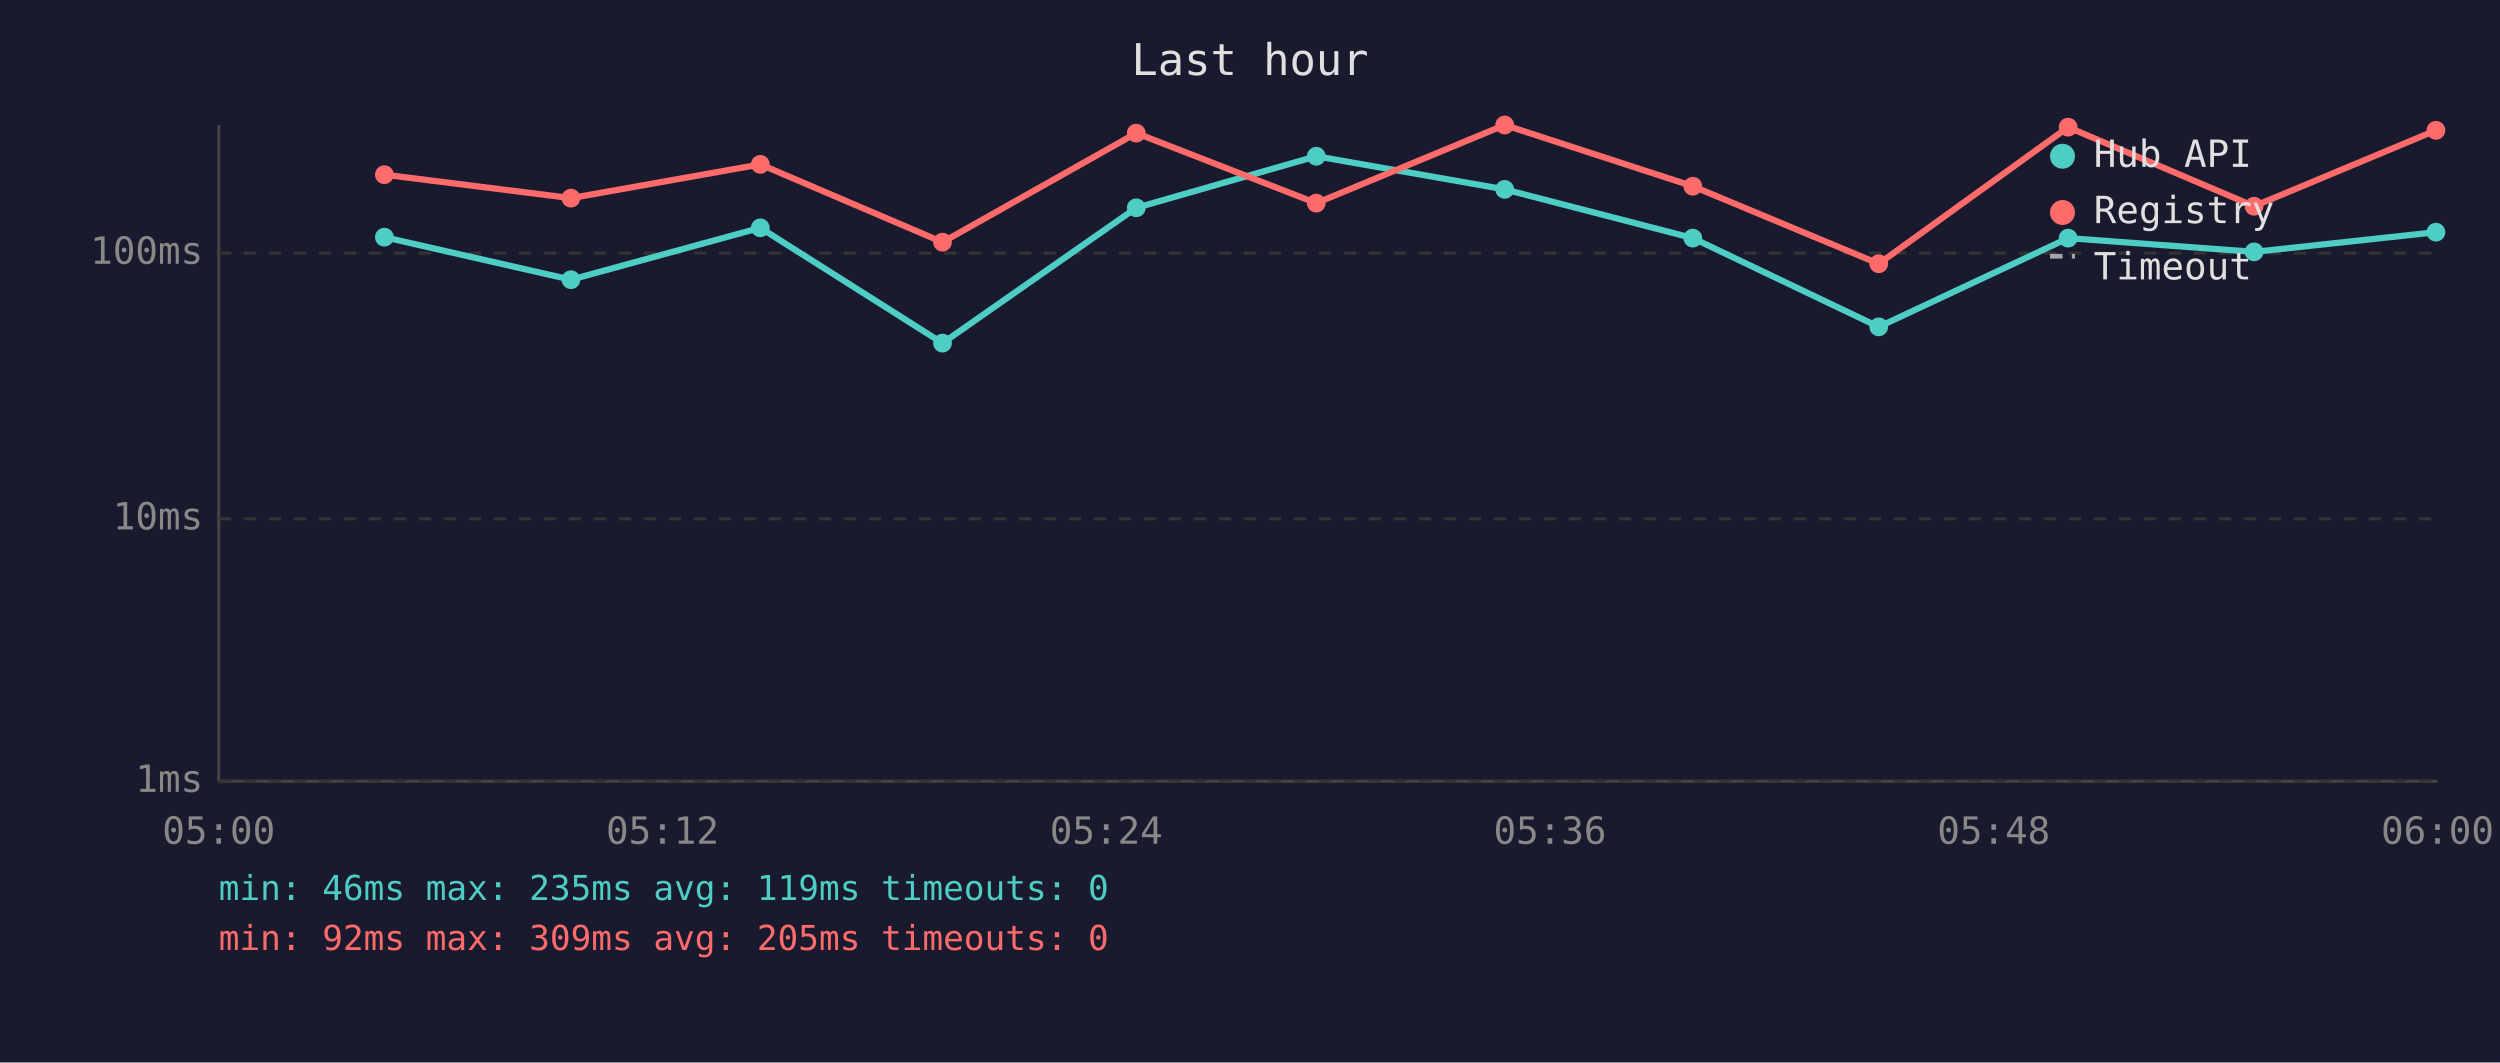
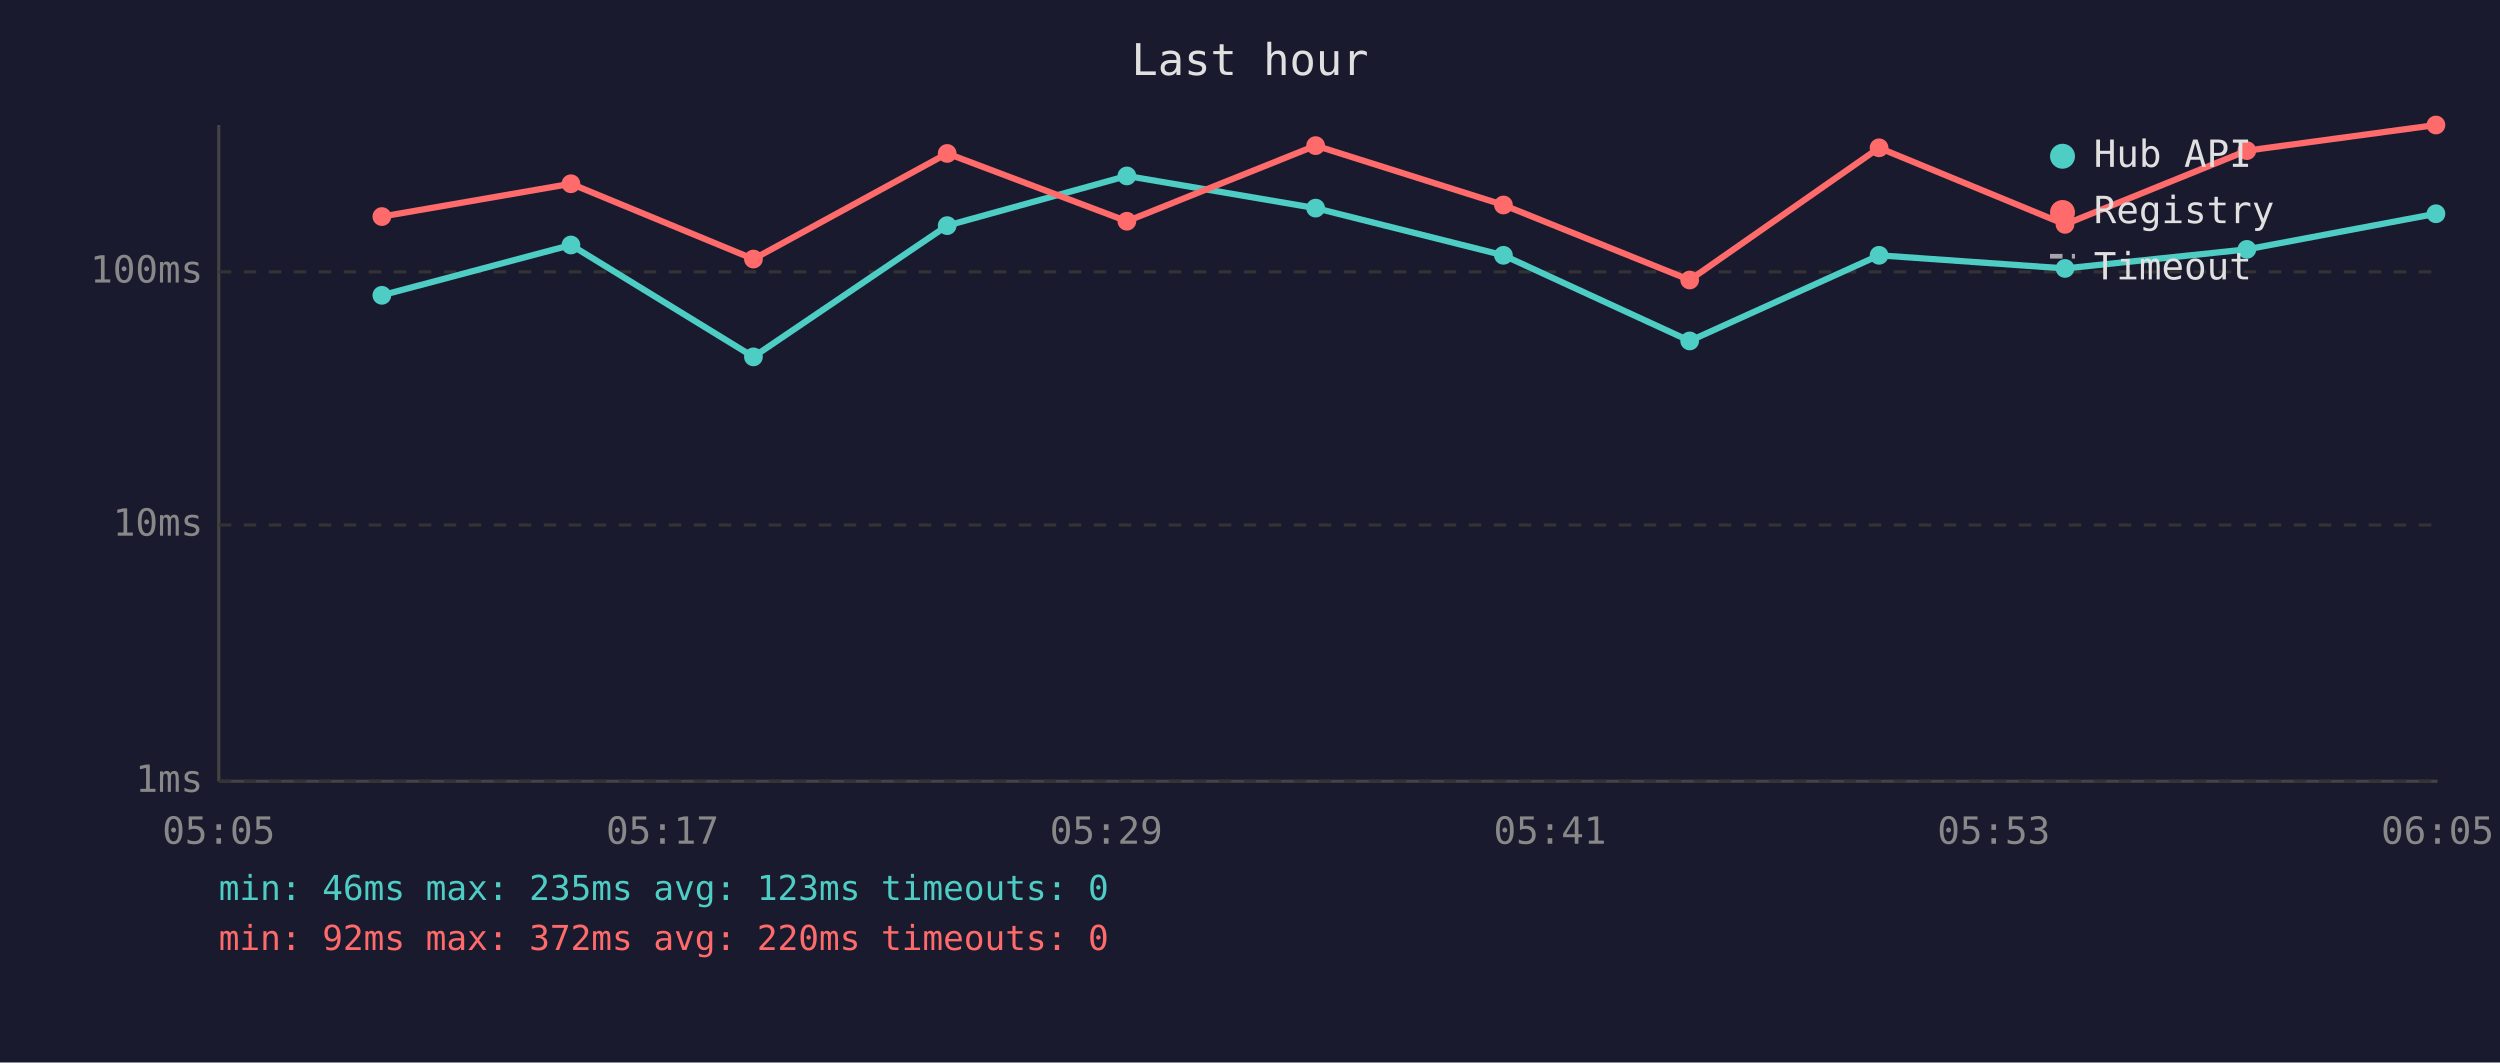
<svg xmlns="http://www.w3.org/2000/svg" viewBox="0 0 800 340" font-family="monospace" font-size="12">
  <rect width="800" height="340" fill="#1a1a2e" />
  <text x="400" y="24" fill="#e0e0e0" font-size="14" text-anchor="middle">Last hour</text>
  <line x1="70" y1="40" x2="70" y2="250" stroke="#444" stroke-width="1" />
  <line x1="70" y1="250" x2="780" y2="250" stroke="#444" stroke-width="1" />
  <line x1="70" y1="250" x2="780" y2="250" stroke="#333" stroke-width="1" stroke-dasharray="4" />
  <text x="65" y="250" fill="#888" text-anchor="end" dominant-baseline="middle">1ms</text>
-   <line x1="70" y1="166" x2="780" y2="166" stroke="#333" stroke-width="1" stroke-dasharray="4" />
-   <text x="65" y="166" fill="#888" text-anchor="end" dominant-baseline="middle">10ms</text>
-   <line x1="70" y1="81" x2="780" y2="81" stroke="#333" stroke-width="1" stroke-dasharray="4" />
-   <text x="65" y="81" fill="#888" text-anchor="end" dominant-baseline="middle">100ms</text>
-   <text x="70" y="270" fill="#888" text-anchor="middle">05:00</text>
-   <text x="212" y="270" fill="#888" text-anchor="middle">05:12</text>
-   <text x="354" y="270" fill="#888" text-anchor="middle">05:24</text>
-   <text x="496" y="270" fill="#888" text-anchor="middle">05:36</text>
-   <text x="638" y="270" fill="#888" text-anchor="middle">05:48</text>
-   <text x="780" y="270" fill="#888" text-anchor="middle">06:00</text>
-   <polyline points="123.0,75.9 182.7,89.5 243.3,72.9 301.6,109.8 363.6,66.5 421.2,50.0 481.5,60.6 541.7,76.2 601.2,104.6 661.8,76.2 721.3,80.6 779.5,74.3" fill="none" stroke="#4ecdc4" stroke-width="2" opacity="1" />
-   <circle cx="123.0" cy="75.9" r="3" fill="#4ecdc4" />
-   <circle cx="182.7" cy="89.5" r="3" fill="#4ecdc4" />
-   <circle cx="243.3" cy="72.9" r="3" fill="#4ecdc4" />
-   <circle cx="301.6" cy="109.8" r="3" fill="#4ecdc4" />
-   <circle cx="363.6" cy="66.5" r="3" fill="#4ecdc4" />
-   <circle cx="421.2" cy="50.0" r="3" fill="#4ecdc4" />
-   <circle cx="481.5" cy="60.6" r="3" fill="#4ecdc4" />
-   <circle cx="541.7" cy="76.2" r="3" fill="#4ecdc4" />
-   <circle cx="601.2" cy="104.6" r="3" fill="#4ecdc4" />
-   <circle cx="661.8" cy="76.2" r="3" fill="#4ecdc4" />
-   <circle cx="721.3" cy="80.6" r="3" fill="#4ecdc4" />
-   <circle cx="779.5" cy="74.3" r="3" fill="#4ecdc4" />
-   <polyline points="123.0,55.9 182.7,63.4 243.3,52.6 301.6,77.5 363.6,42.6 421.2,65.0 481.5,40.0 541.7,59.6 601.2,84.4 661.8,40.7 721.3,66.0 779.5,41.7" fill="none" stroke="#ff6b6b" stroke-width="2" opacity="1" />
-   <circle cx="123.0" cy="55.9" r="3" fill="#ff6b6b" />
-   <circle cx="182.7" cy="63.4" r="3" fill="#ff6b6b" />
-   <circle cx="243.3" cy="52.6" r="3" fill="#ff6b6b" />
-   <circle cx="301.6" cy="77.5" r="3" fill="#ff6b6b" />
-   <circle cx="363.6" cy="42.6" r="3" fill="#ff6b6b" />
-   <circle cx="421.2" cy="65.0" r="3" fill="#ff6b6b" />
-   <circle cx="481.5" cy="40.0" r="3" fill="#ff6b6b" />
-   <circle cx="541.7" cy="59.6" r="3" fill="#ff6b6b" />
-   <circle cx="601.2" cy="84.4" r="3" fill="#ff6b6b" />
-   <circle cx="661.8" cy="40.7" r="3" fill="#ff6b6b" />
-   <circle cx="721.3" cy="66.0" r="3" fill="#ff6b6b" />
-   <circle cx="779.5" cy="41.7" r="3" fill="#ff6b6b" />
+   <line x1="70" y1="168" x2="780" y2="168" stroke="#333" stroke-width="1" stroke-dasharray="4" />
+   <text x="65" y="168" fill="#888" text-anchor="end" dominant-baseline="middle">10ms</text>
+   <line x1="70" y1="87" x2="780" y2="87" stroke="#333" stroke-width="1" stroke-dasharray="4" />
+   <text x="65" y="87" fill="#888" text-anchor="end" dominant-baseline="middle">100ms</text>
+   <text x="70" y="270" fill="#888" text-anchor="middle">05:05</text>
+   <text x="212" y="270" fill="#888" text-anchor="middle">05:17</text>
+   <text x="354" y="270" fill="#888" text-anchor="middle">05:29</text>
+   <text x="496" y="270" fill="#888" text-anchor="middle">05:41</text>
+   <text x="638" y="270" fill="#888" text-anchor="middle">05:53</text>
+   <text x="780" y="270" fill="#888" text-anchor="middle">06:05</text>
+   <polyline points="122.2,94.5 182.7,78.4 241.1,114.2 303.1,72.2 360.6,56.3 421.0,66.6 481.1,81.7 540.7,109.1 601.3,81.7 660.8,85.9 719.0,79.8 779.5,68.4" fill="none" stroke="#4ecdc4" stroke-width="2" opacity="1" />
+   <circle cx="122.2" cy="94.5" r="3" fill="#4ecdc4" />
+   <circle cx="182.7" cy="78.4" r="3" fill="#4ecdc4" />
+   <circle cx="241.1" cy="114.2" r="3" fill="#4ecdc4" />
+   <circle cx="303.1" cy="72.2" r="3" fill="#4ecdc4" />
+   <circle cx="360.6" cy="56.3" r="3" fill="#4ecdc4" />
+   <circle cx="421.0" cy="66.6" r="3" fill="#4ecdc4" />
+   <circle cx="481.1" cy="81.7" r="3" fill="#4ecdc4" />
+   <circle cx="540.7" cy="109.1" r="3" fill="#4ecdc4" />
+   <circle cx="601.3" cy="81.7" r="3" fill="#4ecdc4" />
+   <circle cx="660.8" cy="85.9" r="3" fill="#4ecdc4" />
+   <circle cx="719.0" cy="79.8" r="3" fill="#4ecdc4" />
+   <circle cx="779.5" cy="68.4" r="3" fill="#4ecdc4" />
+   <polyline points="122.2,69.3 182.7,58.8 241.1,82.9 303.1,49.1 360.6,70.8 421.0,46.6 481.1,65.6 540.7,89.6 601.3,47.3 660.8,71.8 719.0,48.2 779.5,40.0" fill="none" stroke="#ff6b6b" stroke-width="2" opacity="1" />
+   <circle cx="122.2" cy="69.3" r="3" fill="#ff6b6b" />
+   <circle cx="182.7" cy="58.8" r="3" fill="#ff6b6b" />
+   <circle cx="241.1" cy="82.9" r="3" fill="#ff6b6b" />
+   <circle cx="303.1" cy="49.1" r="3" fill="#ff6b6b" />
+   <circle cx="360.6" cy="70.8" r="3" fill="#ff6b6b" />
+   <circle cx="421.0" cy="46.6" r="3" fill="#ff6b6b" />
+   <circle cx="481.1" cy="65.6" r="3" fill="#ff6b6b" />
+   <circle cx="540.7" cy="89.6" r="3" fill="#ff6b6b" />
+   <circle cx="601.3" cy="47.3" r="3" fill="#ff6b6b" />
+   <circle cx="660.8" cy="71.8" r="3" fill="#ff6b6b" />
+   <circle cx="719.0" cy="48.2" r="3" fill="#ff6b6b" />
+   <circle cx="779.5" cy="40.0" r="3" fill="#ff6b6b" />
  <circle cx="660" cy="50" r="4" fill="#4ecdc4" />
  <text x="670" y="50" fill="#e0e0e0" dominant-baseline="middle">Hub API</text>
  <circle cx="660" cy="68" r="4" fill="#ff6b6b" />
  <text x="670" y="68" fill="#e0e0e0" dominant-baseline="middle">Registry</text>
  <line x1="656" y1="82" x2="664" y2="82" stroke="#e0e0e0" stroke-width="1.5" stroke-dasharray="4,3" opacity="0.7" />
  <text x="670" y="86" fill="#e0e0e0" dominant-baseline="middle">Timeout</text>
-   <text x="70" y="288" fill="#4ecdc4" font-size="11">min: 46ms  max: 235ms  avg: 119ms  timeouts: 0</text>
-   <text x="70" y="304" fill="#ff6b6b" font-size="11">min: 92ms  max: 309ms  avg: 205ms  timeouts: 0</text>
+   <text x="70" y="288" fill="#4ecdc4" font-size="11">min: 46ms  max: 235ms  avg: 123ms  timeouts: 0</text>
+   <text x="70" y="304" fill="#ff6b6b" font-size="11">min: 92ms  max: 372ms  avg: 220ms  timeouts: 0</text>
</svg>
